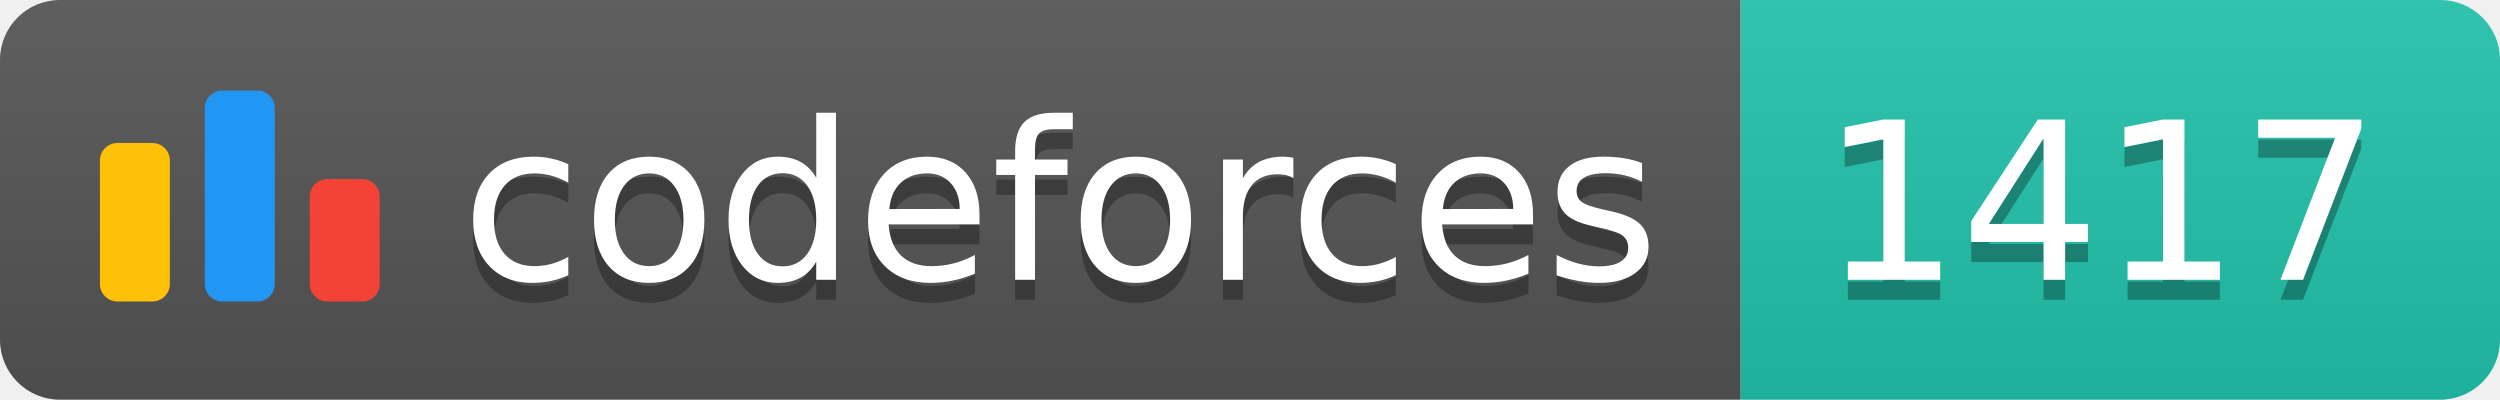
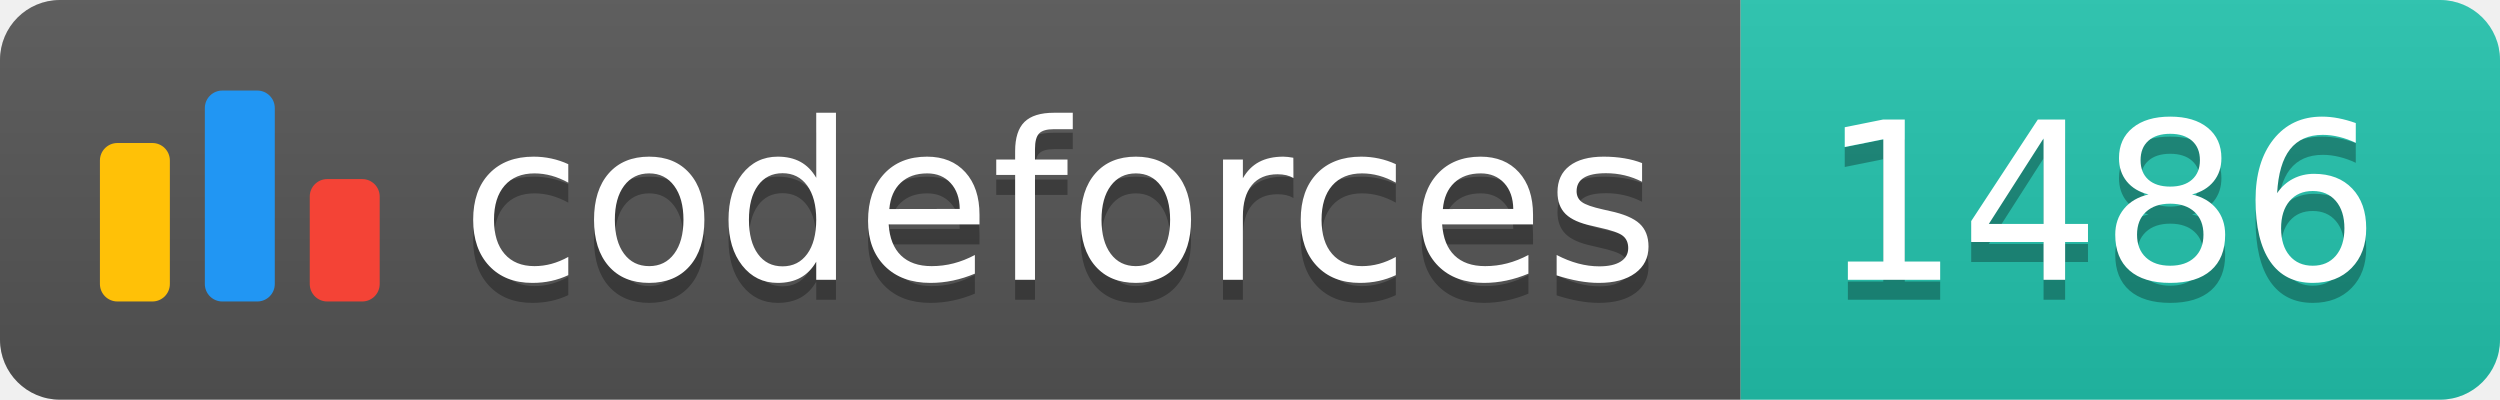
<svg xmlns="http://www.w3.org/2000/svg" width="125.1" height="20">
  <linearGradient id="smooth" x2="0" y2="100%">
    <stop offset="0" stop-color="#bbb" stop-opacity=".1" />
    <stop offset="1" stop-opacity=".1" />
  </linearGradient>
  <clipPath id="round">
    <rect width="125.1" height="20" rx="3" fill="#fff" />
  </clipPath>
  <g clip-path="url(#round)">
    <rect width="87.1" height="20" fill="#555" />
    <rect x="87.1" width="38.0" height="20" fill="#22C4AE" />
    <rect width="125.1" height="20" fill="url(#smooth)" />
  </g>
  <g fill="#fff" text-anchor="middle" font-family="DejaVu Sans,Verdana,Geneva,sans-serif" font-size="110">
    <svg x="5" y="3" class="logo" width="14" height="14" viewBox="0 0 32 25" fill="none">
      <rect y="6" width="8" height="18.125" rx="2" fill="#FFC107" />
      <rect x="24" y="10.125" width="8" height="14" rx="2" fill="#F44336" />
      <rect x="12" width="8" height="24.125" rx="2" fill="#2196F3" />
    </svg>
    <text x="530.5" y="150" fill="#010101" fill-opacity=".3" transform="scale(0.1)" textLength="601.0" lengthAdjust="spacing">codeforces
        </text>
    <text x="530.5" y="140" transform="scale(0.1)" textLength="601.0" lengthAdjust="spacing">codeforces</text>
-     <text x="1051.0" y="150" fill="#010101" fill-opacity=".3" transform="scale(0.1)" textLength="280.0" lengthAdjust="spacing">1417
+     <text x="1051.0" y="150" fill="#010101" fill-opacity=".3" transform="scale(0.1)" textLength="280.0" lengthAdjust="spacing">1486
        </text>
-     <text x="1051.0" y="140" transform="scale(0.1)" textLength="280.0" lengthAdjust="spacing">1417</text>
+     <text x="1051.0" y="140" transform="scale(0.1)" textLength="280.0" lengthAdjust="spacing">1486</text>
  </g>
</svg>
